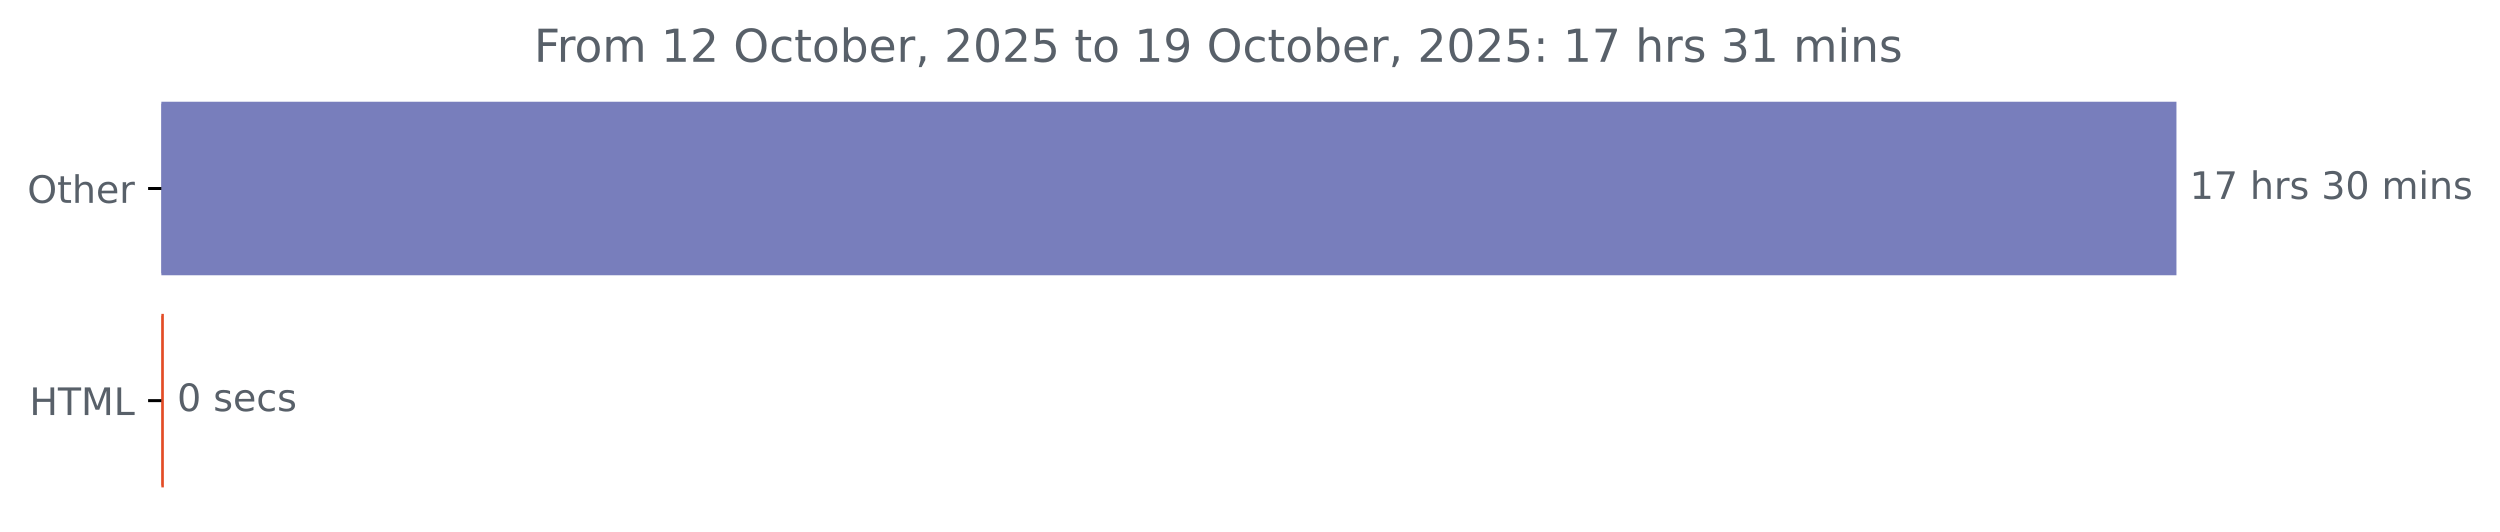
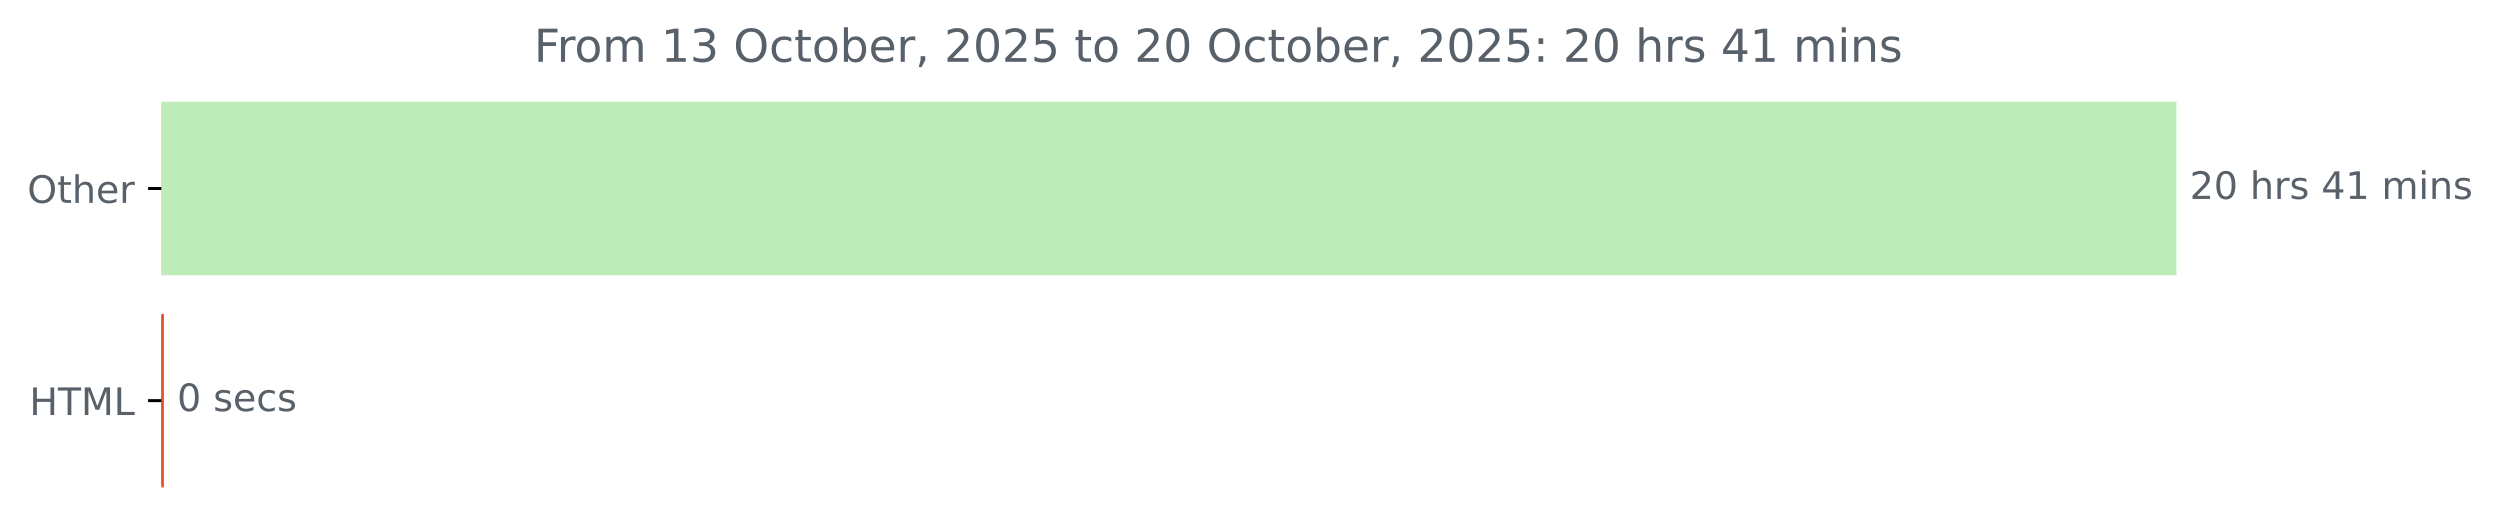
<svg xmlns="http://www.w3.org/2000/svg" xmlns:xlink="http://www.w3.org/1999/xlink" width="659.93pt" height="140.398pt" viewBox="0 0 659.93 140.398" version="1.1">
  <defs>
    <style type="text/css">*{stroke-linejoin: round; stroke-linecap: butt}</style>
  </defs>
  <g id="figure_1">
    <g id="patch_1">
      <path d="M 0 140.398  L 659.93 140.398  L 659.93 0  L 0 0  L 0 140.398  z " style="fill: none" />
    </g>
    <g id="axes_1">
      <g id="patch_2">
-         <path d="M 42.594 27.358  L 574.022 27.358  L 574.022 72.158  L 42.594 72.158  z " clip-path="url(#pf72869ec73)" style="fill: #787ebc; stroke: #787ebc; stroke-linejoin: miter" />
+         <path d="M 42.594 27.358  L 574.022 27.358  L 574.022 72.158  L 42.594 72.158  z " clip-path="url(#peeaecb3f79)" style="fill: #beedba; stroke: #beedba; stroke-linejoin: miter" />
      </g>
      <g id="patch_3">
-         <path d="M 42.594 83.358  L 42.753 83.358  L 42.753 128.158  L 42.594 128.158  z " clip-path="url(#pf72869ec73)" style="fill: #e34c26; stroke: #e34c26; stroke-linejoin: miter" />
+         <path d="M 42.594 83.358  L 42.753 83.358  L 42.753 128.158  L 42.594 128.158  z " clip-path="url(#peeaecb3f79)" style="fill: #e34c26; stroke: #e34c26; stroke-linejoin: miter" />
      </g>
      <g id="matplotlib.axis_1" />
      <g id="matplotlib.axis_2">
        <g id="ytick_1">
          <g id="line2d_1">
            <defs>
-               <path id="m549a5cfd60" d="M 0 0  L -3.5 0  " style="stroke: #000000; stroke-width: 0.8" />
+               <path id="m306501d859" d="M 0 0  L -3.5 0  " style="stroke: #000000; stroke-width: 0.8" />
            </defs>
            <g>
-               <use xlink:href="#m549a5cfd60" x="42.594" y="49.758" style="stroke: #000000; stroke-width: 0.8" />
+               <use xlink:href="#m306501d859" x="42.594" y="49.758" style="stroke: #000000; stroke-width: 0.8" />
            </g>
          </g>
          <g id="text_1">
            <g style="fill: #586069" transform="translate(7.2 53.55734) scale(0.1 -0.1)">
              <defs>
                <path id="DejaVuSans-4f" d="M 2522 4238  Q 1834 4238 1429 3725  Q 1025 3213 1025 2328  Q 1025 1447 1429 934  Q 1834 422 2522 422  Q 3209 422 3611 934  Q 4013 1447 4013 2328  Q 4013 3213 3611 3725  Q 3209 4238 2522 4238  z M 2522 4750  Q 3503 4750 4090 4092  Q 4678 3434 4678 2328  Q 4678 1225 4090 567  Q 3503 -91 2522 -91  Q 1538 -91 948 565  Q 359 1222 359 2328  Q 359 3434 948 4092  Q 1538 4750 2522 4750  z " transform="scale(0.015625)" />
                <path id="DejaVuSans-74" d="M 1172 4494  L 1172 3500  L 2356 3500  L 2356 3053  L 1172 3053  L 1172 1153  Q 1172 725 1289 603  Q 1406 481 1766 481  L 2356 481  L 2356 0  L 1766 0  Q 1100 0 847 248  Q 594 497 594 1153  L 594 3053  L 172 3053  L 172 3500  L 594 3500  L 594 4494  L 1172 4494  z " transform="scale(0.015625)" />
                <path id="DejaVuSans-68" d="M 3513 2113  L 3513 0  L 2938 0  L 2938 2094  Q 2938 2591 2744 2837  Q 2550 3084 2163 3084  Q 1697 3084 1428 2787  Q 1159 2491 1159 1978  L 1159 0  L 581 0  L 581 4863  L 1159 4863  L 1159 2956  Q 1366 3272 1645 3428  Q 1925 3584 2291 3584  Q 2894 3584 3203 3211  Q 3513 2838 3513 2113  z " transform="scale(0.015625)" />
                <path id="DejaVuSans-65" d="M 3597 1894  L 3597 1613  L 953 1613  Q 991 1019 1311 708  Q 1631 397 2203 397  Q 2534 397 2845 478  Q 3156 559 3463 722  L 3463 178  Q 3153 47 2828 -22  Q 2503 -91 2169 -91  Q 1331 -91 842 396  Q 353 884 353 1716  Q 353 2575 817 3079  Q 1281 3584 2069 3584  Q 2775 3584 3186 3129  Q 3597 2675 3597 1894  z M 3022 2063  Q 3016 2534 2758 2815  Q 2500 3097 2075 3097  Q 1594 3097 1305 2825  Q 1016 2553 972 2059  L 3022 2063  z " transform="scale(0.015625)" />
                <path id="DejaVuSans-72" d="M 2631 2963  Q 2534 3019 2420 3045  Q 2306 3072 2169 3072  Q 1681 3072 1420 2755  Q 1159 2438 1159 1844  L 1159 0  L 581 0  L 581 3500  L 1159 3500  L 1159 2956  Q 1341 3275 1631 3429  Q 1922 3584 2338 3584  Q 2397 3584 2469 3576  Q 2541 3569 2628 3553  L 2631 2963  z " transform="scale(0.015625)" />
              </defs>
              <use xlink:href="#DejaVuSans-4f" />
              <use xlink:href="#DejaVuSans-74" x="78.711" />
              <use xlink:href="#DejaVuSans-68" x="117.92" />
              <use xlink:href="#DejaVuSans-65" x="181.299" />
              <use xlink:href="#DejaVuSans-72" x="242.822" />
            </g>
          </g>
        </g>
        <g id="ytick_2">
          <g id="line2d_2">
            <g>
-               <use xlink:href="#m549a5cfd60" x="42.594" y="105.758" style="stroke: #000000; stroke-width: 0.8" />
+               <use xlink:href="#m306501d859" x="42.594" y="105.758" style="stroke: #000000; stroke-width: 0.8" />
            </g>
          </g>
          <g id="text_2">
            <g style="fill: #586069" transform="translate(7.765625 109.5573) scale(0.1 -0.1)">
              <defs>
                <path id="DejaVuSans-48" d="M 628 4666  L 1259 4666  L 1259 2753  L 3553 2753  L 3553 4666  L 4184 4666  L 4184 0  L 3553 0  L 3553 2222  L 1259 2222  L 1259 0  L 628 0  L 628 4666  z " transform="scale(0.015625)" />
                <path id="DejaVuSans-54" d="M -19 4666  L 3928 4666  L 3928 4134  L 2272 4134  L 2272 0  L 1638 0  L 1638 4134  L -19 4134  L -19 4666  z " transform="scale(0.015625)" />
                <path id="DejaVuSans-4d" d="M 628 4666  L 1569 4666  L 2759 1491  L 3956 4666  L 4897 4666  L 4897 0  L 4281 0  L 4281 4097  L 3078 897  L 2444 897  L 1241 4097  L 1241 0  L 628 0  L 628 4666  z " transform="scale(0.015625)" />
                <path id="DejaVuSans-4c" d="M 628 4666  L 1259 4666  L 1259 531  L 3531 531  L 3531 0  L 628 0  L 628 4666  z " transform="scale(0.015625)" />
              </defs>
              <use xlink:href="#DejaVuSans-48" />
              <use xlink:href="#DejaVuSans-54" x="75.195" />
              <use xlink:href="#DejaVuSans-4d" x="136.279" />
              <use xlink:href="#DejaVuSans-4c" x="222.559" />
            </g>
          </g>
        </g>
      </g>
      <g id="text_3">
        <g style="fill: #586069" transform="translate(578.0223 52.5175) scale(0.1 -0.1)">
          <defs>
-             <path id="DejaVuSans-31" d="M 794 531  L 1825 531  L 1825 4091  L 703 3866  L 703 4441  L 1819 4666  L 2450 4666  L 2450 531  L 3481 531  L 3481 0  L 794 0  L 794 531  z " transform="scale(0.015625)" />
-             <path id="DejaVuSans-37" d="M 525 4666  L 3525 4666  L 3525 4397  L 1831 0  L 1172 0  L 2766 4134  L 525 4134  L 525 4666  z " transform="scale(0.015625)" />
+             <path id="DejaVuSans-32" d="M 1228 531  L 3431 531  L 3431 0  L 469 0  L 469 531  Q 828 903 1448 1529  Q 2069 2156 2228 2338  Q 2531 2678 2651 2914  Q 2772 3150 2772 3378  Q 2772 3750 2511 3984  Q 2250 4219 1831 4219  Q 1534 4219 1204 4116  Q 875 4013 500 3803  L 500 4441  Q 881 4594 1212 4672  Q 1544 4750 1819 4750  Q 2544 4750 2975 4387  Q 3406 4025 3406 3419  Q 3406 3131 3298 2873  Q 3191 2616 2906 2266  Q 2828 2175 2409 1742  Q 1991 1309 1228 531  z " transform="scale(0.015625)" />
+             <path id="DejaVuSans-30" d="M 2034 4250  Q 1547 4250 1301 3770  Q 1056 3291 1056 2328  Q 1056 1369 1301 889  Q 1547 409 2034 409  Q 2525 409 2770 889  Q 3016 1369 3016 2328  Q 3016 3291 2770 3770  Q 2525 4250 2034 4250  z M 2034 4750  Q 2819 4750 3233 4129  Q 3647 3509 3647 2328  Q 3647 1150 3233 529  Q 2819 -91 2034 -91  Q 1250 -91 836 529  Q 422 1150 422 2328  Q 422 3509 836 4129  Q 1250 4750 2034 4750  z " transform="scale(0.015625)" />
            <path id="DejaVuSans-20" transform="scale(0.015625)" />
            <path id="DejaVuSans-73" d="M 2834 3397  L 2834 2853  Q 2591 2978 2328 3040  Q 2066 3103 1784 3103  Q 1356 3103 1142 2972  Q 928 2841 928 2578  Q 928 2378 1081 2264  Q 1234 2150 1697 2047  L 1894 2003  Q 2506 1872 2764 1633  Q 3022 1394 3022 966  Q 3022 478 2636 193  Q 2250 -91 1575 -91  Q 1294 -91 989 -36  Q 684 19 347 128  L 347 722  Q 666 556 975 473  Q 1284 391 1588 391  Q 1994 391 2212 530  Q 2431 669 2431 922  Q 2431 1156 2273 1281  Q 2116 1406 1581 1522  L 1381 1569  Q 847 1681 609 1914  Q 372 2147 372 2553  Q 372 3047 722 3315  Q 1072 3584 1716 3584  Q 2034 3584 2315 3537  Q 2597 3491 2834 3397  z " transform="scale(0.015625)" />
-             <path id="DejaVuSans-33" d="M 2597 2516  Q 3050 2419 3304 2112  Q 3559 1806 3559 1356  Q 3559 666 3084 287  Q 2609 -91 1734 -91  Q 1441 -91 1130 -33  Q 819 25 488 141  L 488 750  Q 750 597 1062 519  Q 1375 441 1716 441  Q 2309 441 2620 675  Q 2931 909 2931 1356  Q 2931 1769 2642 2001  Q 2353 2234 1838 2234  L 1294 2234  L 1294 2753  L 1863 2753  Q 2328 2753 2575 2939  Q 2822 3125 2822 3475  Q 2822 3834 2567 4026  Q 2313 4219 1838 4219  Q 1578 4219 1281 4162  Q 984 4106 628 3988  L 628 4550  Q 988 4650 1302 4700  Q 1616 4750 1894 4750  Q 2613 4750 3031 4423  Q 3450 4097 3450 3541  Q 3450 3153 3228 2886  Q 3006 2619 2597 2516  z " transform="scale(0.015625)" />
-             <path id="DejaVuSans-30" d="M 2034 4250  Q 1547 4250 1301 3770  Q 1056 3291 1056 2328  Q 1056 1369 1301 889  Q 1547 409 2034 409  Q 2525 409 2770 889  Q 3016 1369 3016 2328  Q 3016 3291 2770 3770  Q 2525 4250 2034 4250  z M 2034 4750  Q 2819 4750 3233 4129  Q 3647 3509 3647 2328  Q 3647 1150 3233 529  Q 2819 -91 2034 -91  Q 1250 -91 836 529  Q 422 1150 422 2328  Q 422 3509 836 4129  Q 1250 4750 2034 4750  z " transform="scale(0.015625)" />
+             <path id="DejaVuSans-34" d="M 2419 4116  L 825 1625  L 2419 1625  L 2419 4116  z M 2253 4666  L 3047 4666  L 3047 1625  L 3713 1625  L 3713 1100  L 3047 1100  L 3047 0  L 2419 0  L 2419 1100  L 313 1100  L 313 1709  L 2253 4666  z " transform="scale(0.015625)" />
+             <path id="DejaVuSans-31" d="M 794 531  L 1825 531  L 1825 4091  L 703 3866  L 703 4441  L 1819 4666  L 2450 4666  L 2450 531  L 3481 531  L 3481 0  L 794 0  L 794 531  z " transform="scale(0.015625)" />
            <path id="DejaVuSans-6d" d="M 3328 2828  Q 3544 3216 3844 3400  Q 4144 3584 4550 3584  Q 5097 3584 5394 3201  Q 5691 2819 5691 2113  L 5691 0  L 5113 0  L 5113 2094  Q 5113 2597 4934 2840  Q 4756 3084 4391 3084  Q 3944 3084 3684 2787  Q 3425 2491 3425 1978  L 3425 0  L 2847 0  L 2847 2094  Q 2847 2600 2669 2842  Q 2491 3084 2119 3084  Q 1678 3084 1418 2786  Q 1159 2488 1159 1978  L 1159 0  L 581 0  L 581 3500  L 1159 3500  L 1159 2956  Q 1356 3278 1631 3431  Q 1906 3584 2284 3584  Q 2666 3584 2933 3390  Q 3200 3197 3328 2828  z " transform="scale(0.015625)" />
            <path id="DejaVuSans-69" d="M 603 3500  L 1178 3500  L 1178 0  L 603 0  L 603 3500  z M 603 4863  L 1178 4863  L 1178 4134  L 603 4134  L 603 4863  z " transform="scale(0.015625)" />
            <path id="DejaVuSans-6e" d="M 3513 2113  L 3513 0  L 2938 0  L 2938 2094  Q 2938 2591 2744 2837  Q 2550 3084 2163 3084  Q 1697 3084 1428 2787  Q 1159 2491 1159 1978  L 1159 0  L 581 0  L 581 3500  L 1159 3500  L 1159 2956  Q 1366 3272 1645 3428  Q 1925 3584 2291 3584  Q 2894 3584 3203 3211  Q 3513 2838 3513 2113  z " transform="scale(0.015625)" />
          </defs>
-           <use xlink:href="#DejaVuSans-31" />
-           <use xlink:href="#DejaVuSans-37" x="63.623" />
+           <use xlink:href="#DejaVuSans-32" />
+           <use xlink:href="#DejaVuSans-30" x="63.623" />
          <use xlink:href="#DejaVuSans-20" x="127.246" />
          <use xlink:href="#DejaVuSans-68" x="159.033" />
          <use xlink:href="#DejaVuSans-72" x="222.412" />
          <use xlink:href="#DejaVuSans-73" x="263.525" />
          <use xlink:href="#DejaVuSans-20" x="315.625" />
-           <use xlink:href="#DejaVuSans-33" x="347.412" />
-           <use xlink:href="#DejaVuSans-30" x="411.035" />
+           <use xlink:href="#DejaVuSans-34" x="347.412" />
+           <use xlink:href="#DejaVuSans-31" x="411.035" />
          <use xlink:href="#DejaVuSans-20" x="474.658" />
          <use xlink:href="#DejaVuSans-6d" x="506.445" />
          <use xlink:href="#DejaVuSans-69" x="603.857" />
          <use xlink:href="#DejaVuSans-6e" x="631.641" />
          <use xlink:href="#DejaVuSans-73" x="695.02" />
        </g>
      </g>
      <g id="text_4">
        <g style="fill: #586069" transform="translate(46.75323 108.5175) scale(0.1 -0.1)">
          <defs>
            <path id="DejaVuSans-63" d="M 3122 3366  L 3122 2828  Q 2878 2963 2633 3030  Q 2388 3097 2138 3097  Q 1578 3097 1268 2742  Q 959 2388 959 1747  Q 959 1106 1268 751  Q 1578 397 2138 397  Q 2388 397 2633 464  Q 2878 531 3122 666  L 3122 134  Q 2881 22 2623 -34  Q 2366 -91 2075 -91  Q 1284 -91 818 406  Q 353 903 353 1747  Q 353 2603 823 3093  Q 1294 3584 2113 3584  Q 2378 3584 2631 3529  Q 2884 3475 3122 3366  z " transform="scale(0.015625)" />
          </defs>
          <use xlink:href="#DejaVuSans-30" />
          <use xlink:href="#DejaVuSans-20" x="63.623" />
          <use xlink:href="#DejaVuSans-73" x="95.41" />
          <use xlink:href="#DejaVuSans-65" x="147.51" />
          <use xlink:href="#DejaVuSans-63" x="209.033" />
          <use xlink:href="#DejaVuSans-73" x="264.014" />
        </g>
      </g>
      <g id="text_5">
        <g style="fill: #586069" transform="translate(140.9563 16.31812) scale(0.12 -0.12)">
          <defs>
            <path id="DejaVuSans-46" d="M 628 4666  L 3309 4666  L 3309 4134  L 1259 4134  L 1259 2759  L 3109 2759  L 3109 2228  L 1259 2228  L 1259 0  L 628 0  L 628 4666  z " transform="scale(0.015625)" />
            <path id="DejaVuSans-6f" d="M 1959 3097  Q 1497 3097 1228 2736  Q 959 2375 959 1747  Q 959 1119 1226 758  Q 1494 397 1959 397  Q 2419 397 2687 759  Q 2956 1122 2956 1747  Q 2956 2369 2687 2733  Q 2419 3097 1959 3097  z M 1959 3584  Q 2709 3584 3137 3096  Q 3566 2609 3566 1747  Q 3566 888 3137 398  Q 2709 -91 1959 -91  Q 1206 -91 779 398  Q 353 888 353 1747  Q 353 2609 779 3096  Q 1206 3584 1959 3584  z " transform="scale(0.015625)" />
-             <path id="DejaVuSans-32" d="M 1228 531  L 3431 531  L 3431 0  L 469 0  L 469 531  Q 828 903 1448 1529  Q 2069 2156 2228 2338  Q 2531 2678 2651 2914  Q 2772 3150 2772 3378  Q 2772 3750 2511 3984  Q 2250 4219 1831 4219  Q 1534 4219 1204 4116  Q 875 4013 500 3803  L 500 4441  Q 881 4594 1212 4672  Q 1544 4750 1819 4750  Q 2544 4750 2975 4387  Q 3406 4025 3406 3419  Q 3406 3131 3298 2873  Q 3191 2616 2906 2266  Q 2828 2175 2409 1742  Q 1991 1309 1228 531  z " transform="scale(0.015625)" />
+             <path id="DejaVuSans-33" d="M 2597 2516  Q 3050 2419 3304 2112  Q 3559 1806 3559 1356  Q 3559 666 3084 287  Q 2609 -91 1734 -91  Q 1441 -91 1130 -33  Q 819 25 488 141  L 488 750  Q 750 597 1062 519  Q 1375 441 1716 441  Q 2309 441 2620 675  Q 2931 909 2931 1356  Q 2931 1769 2642 2001  Q 2353 2234 1838 2234  L 1294 2234  L 1294 2753  L 1863 2753  Q 2328 2753 2575 2939  Q 2822 3125 2822 3475  Q 2822 3834 2567 4026  Q 2313 4219 1838 4219  Q 1578 4219 1281 4162  Q 984 4106 628 3988  L 628 4550  Q 988 4650 1302 4700  Q 1616 4750 1894 4750  Q 2613 4750 3031 4423  Q 3450 4097 3450 3541  Q 3450 3153 3228 2886  Q 3006 2619 2597 2516  z " transform="scale(0.015625)" />
            <path id="DejaVuSans-62" d="M 3116 1747  Q 3116 2381 2855 2742  Q 2594 3103 2138 3103  Q 1681 3103 1420 2742  Q 1159 2381 1159 1747  Q 1159 1113 1420 752  Q 1681 391 2138 391  Q 2594 391 2855 752  Q 3116 1113 3116 1747  z M 1159 2969  Q 1341 3281 1617 3432  Q 1894 3584 2278 3584  Q 2916 3584 3314 3078  Q 3713 2572 3713 1747  Q 3713 922 3314 415  Q 2916 -91 2278 -91  Q 1894 -91 1617 61  Q 1341 213 1159 525  L 1159 0  L 581 0  L 581 4863  L 1159 4863  L 1159 2969  z " transform="scale(0.015625)" />
            <path id="DejaVuSans-2c" d="M 750 794  L 1409 794  L 1409 256  L 897 -744  L 494 -744  L 750 256  L 750 794  z " transform="scale(0.015625)" />
            <path id="DejaVuSans-35" d="M 691 4666  L 3169 4666  L 3169 4134  L 1269 4134  L 1269 2991  Q 1406 3038 1543 3061  Q 1681 3084 1819 3084  Q 2600 3084 3056 2656  Q 3513 2228 3513 1497  Q 3513 744 3044 326  Q 2575 -91 1722 -91  Q 1428 -91 1123 -41  Q 819 9 494 109  L 494 744  Q 775 591 1075 516  Q 1375 441 1709 441  Q 2250 441 2565 725  Q 2881 1009 2881 1497  Q 2881 1984 2565 2268  Q 2250 2553 1709 2553  Q 1456 2553 1204 2497  Q 953 2441 691 2322  L 691 4666  z " transform="scale(0.015625)" />
-             <path id="DejaVuSans-39" d="M 703 97  L 703 672  Q 941 559 1184 500  Q 1428 441 1663 441  Q 2288 441 2617 861  Q 2947 1281 2994 2138  Q 2813 1869 2534 1725  Q 2256 1581 1919 1581  Q 1219 1581 811 2004  Q 403 2428 403 3163  Q 403 3881 828 4315  Q 1253 4750 1959 4750  Q 2769 4750 3195 4129  Q 3622 3509 3622 2328  Q 3622 1225 3098 567  Q 2575 -91 1691 -91  Q 1453 -91 1209 -44  Q 966 3 703 97  z M 1959 2075  Q 2384 2075 2632 2365  Q 2881 2656 2881 3163  Q 2881 3666 2632 3958  Q 2384 4250 1959 4250  Q 1534 4250 1286 3958  Q 1038 3666 1038 3163  Q 1038 2656 1286 2365  Q 1534 2075 1959 2075  z " transform="scale(0.015625)" />
            <path id="DejaVuSans-3a" d="M 750 794  L 1409 794  L 1409 0  L 750 0  L 750 794  z M 750 3309  L 1409 3309  L 1409 2516  L 750 2516  L 750 3309  z " transform="scale(0.015625)" />
          </defs>
          <use xlink:href="#DejaVuSans-46" />
          <use xlink:href="#DejaVuSans-72" x="50.27" />
          <use xlink:href="#DejaVuSans-6f" x="89.133" />
          <use xlink:href="#DejaVuSans-6d" x="150.314" />
          <use xlink:href="#DejaVuSans-20" x="247.727" />
          <use xlink:href="#DejaVuSans-31" x="279.514" />
-           <use xlink:href="#DejaVuSans-32" x="343.137" />
+           <use xlink:href="#DejaVuSans-33" x="343.137" />
          <use xlink:href="#DejaVuSans-20" x="406.76" />
          <use xlink:href="#DejaVuSans-4f" x="438.547" />
          <use xlink:href="#DejaVuSans-63" x="517.258" />
          <use xlink:href="#DejaVuSans-74" x="572.238" />
          <use xlink:href="#DejaVuSans-6f" x="611.447" />
          <use xlink:href="#DejaVuSans-62" x="672.629" />
          <use xlink:href="#DejaVuSans-65" x="736.105" />
          <use xlink:href="#DejaVuSans-72" x="797.629" />
          <use xlink:href="#DejaVuSans-2c" x="838.742" />
          <use xlink:href="#DejaVuSans-20" x="870.529" />
          <use xlink:href="#DejaVuSans-32" x="902.316" />
          <use xlink:href="#DejaVuSans-30" x="965.939" />
          <use xlink:href="#DejaVuSans-32" x="1029.562" />
          <use xlink:href="#DejaVuSans-35" x="1093.186" />
          <use xlink:href="#DejaVuSans-20" x="1156.809" />
          <use xlink:href="#DejaVuSans-74" x="1188.596" />
          <use xlink:href="#DejaVuSans-6f" x="1227.805" />
          <use xlink:href="#DejaVuSans-20" x="1288.986" />
-           <use xlink:href="#DejaVuSans-31" x="1320.773" />
-           <use xlink:href="#DejaVuSans-39" x="1384.396" />
+           <use xlink:href="#DejaVuSans-32" x="1320.773" />
+           <use xlink:href="#DejaVuSans-30" x="1384.396" />
          <use xlink:href="#DejaVuSans-20" x="1448.02" />
          <use xlink:href="#DejaVuSans-4f" x="1479.807" />
          <use xlink:href="#DejaVuSans-63" x="1558.518" />
          <use xlink:href="#DejaVuSans-74" x="1613.498" />
          <use xlink:href="#DejaVuSans-6f" x="1652.707" />
          <use xlink:href="#DejaVuSans-62" x="1713.889" />
          <use xlink:href="#DejaVuSans-65" x="1777.365" />
          <use xlink:href="#DejaVuSans-72" x="1838.889" />
          <use xlink:href="#DejaVuSans-2c" x="1880.002" />
          <use xlink:href="#DejaVuSans-20" x="1911.789" />
          <use xlink:href="#DejaVuSans-32" x="1943.576" />
          <use xlink:href="#DejaVuSans-30" x="2007.199" />
          <use xlink:href="#DejaVuSans-32" x="2070.822" />
          <use xlink:href="#DejaVuSans-35" x="2134.445" />
          <use xlink:href="#DejaVuSans-3a" x="2198.068" />
          <use xlink:href="#DejaVuSans-20" x="2231.76" />
-           <use xlink:href="#DejaVuSans-31" x="2263.547" />
-           <use xlink:href="#DejaVuSans-37" x="2327.17" />
+           <use xlink:href="#DejaVuSans-32" x="2263.547" />
+           <use xlink:href="#DejaVuSans-30" x="2327.17" />
          <use xlink:href="#DejaVuSans-20" x="2390.793" />
          <use xlink:href="#DejaVuSans-68" x="2422.58" />
          <use xlink:href="#DejaVuSans-72" x="2485.959" />
          <use xlink:href="#DejaVuSans-73" x="2527.072" />
          <use xlink:href="#DejaVuSans-20" x="2579.172" />
-           <use xlink:href="#DejaVuSans-33" x="2610.959" />
+           <use xlink:href="#DejaVuSans-34" x="2610.959" />
          <use xlink:href="#DejaVuSans-31" x="2674.582" />
          <use xlink:href="#DejaVuSans-20" x="2738.205" />
          <use xlink:href="#DejaVuSans-6d" x="2769.992" />
          <use xlink:href="#DejaVuSans-69" x="2867.404" />
          <use xlink:href="#DejaVuSans-6e" x="2895.188" />
          <use xlink:href="#DejaVuSans-73" x="2958.566" />
        </g>
      </g>
    </g>
  </g>
  <defs>
-     <clipPath id="pf72869ec73">
+     <clipPath id="peeaecb3f79">
      <rect x="42.594" y="22.318" width="558" height="110.88" />
    </clipPath>
  </defs>
</svg>
